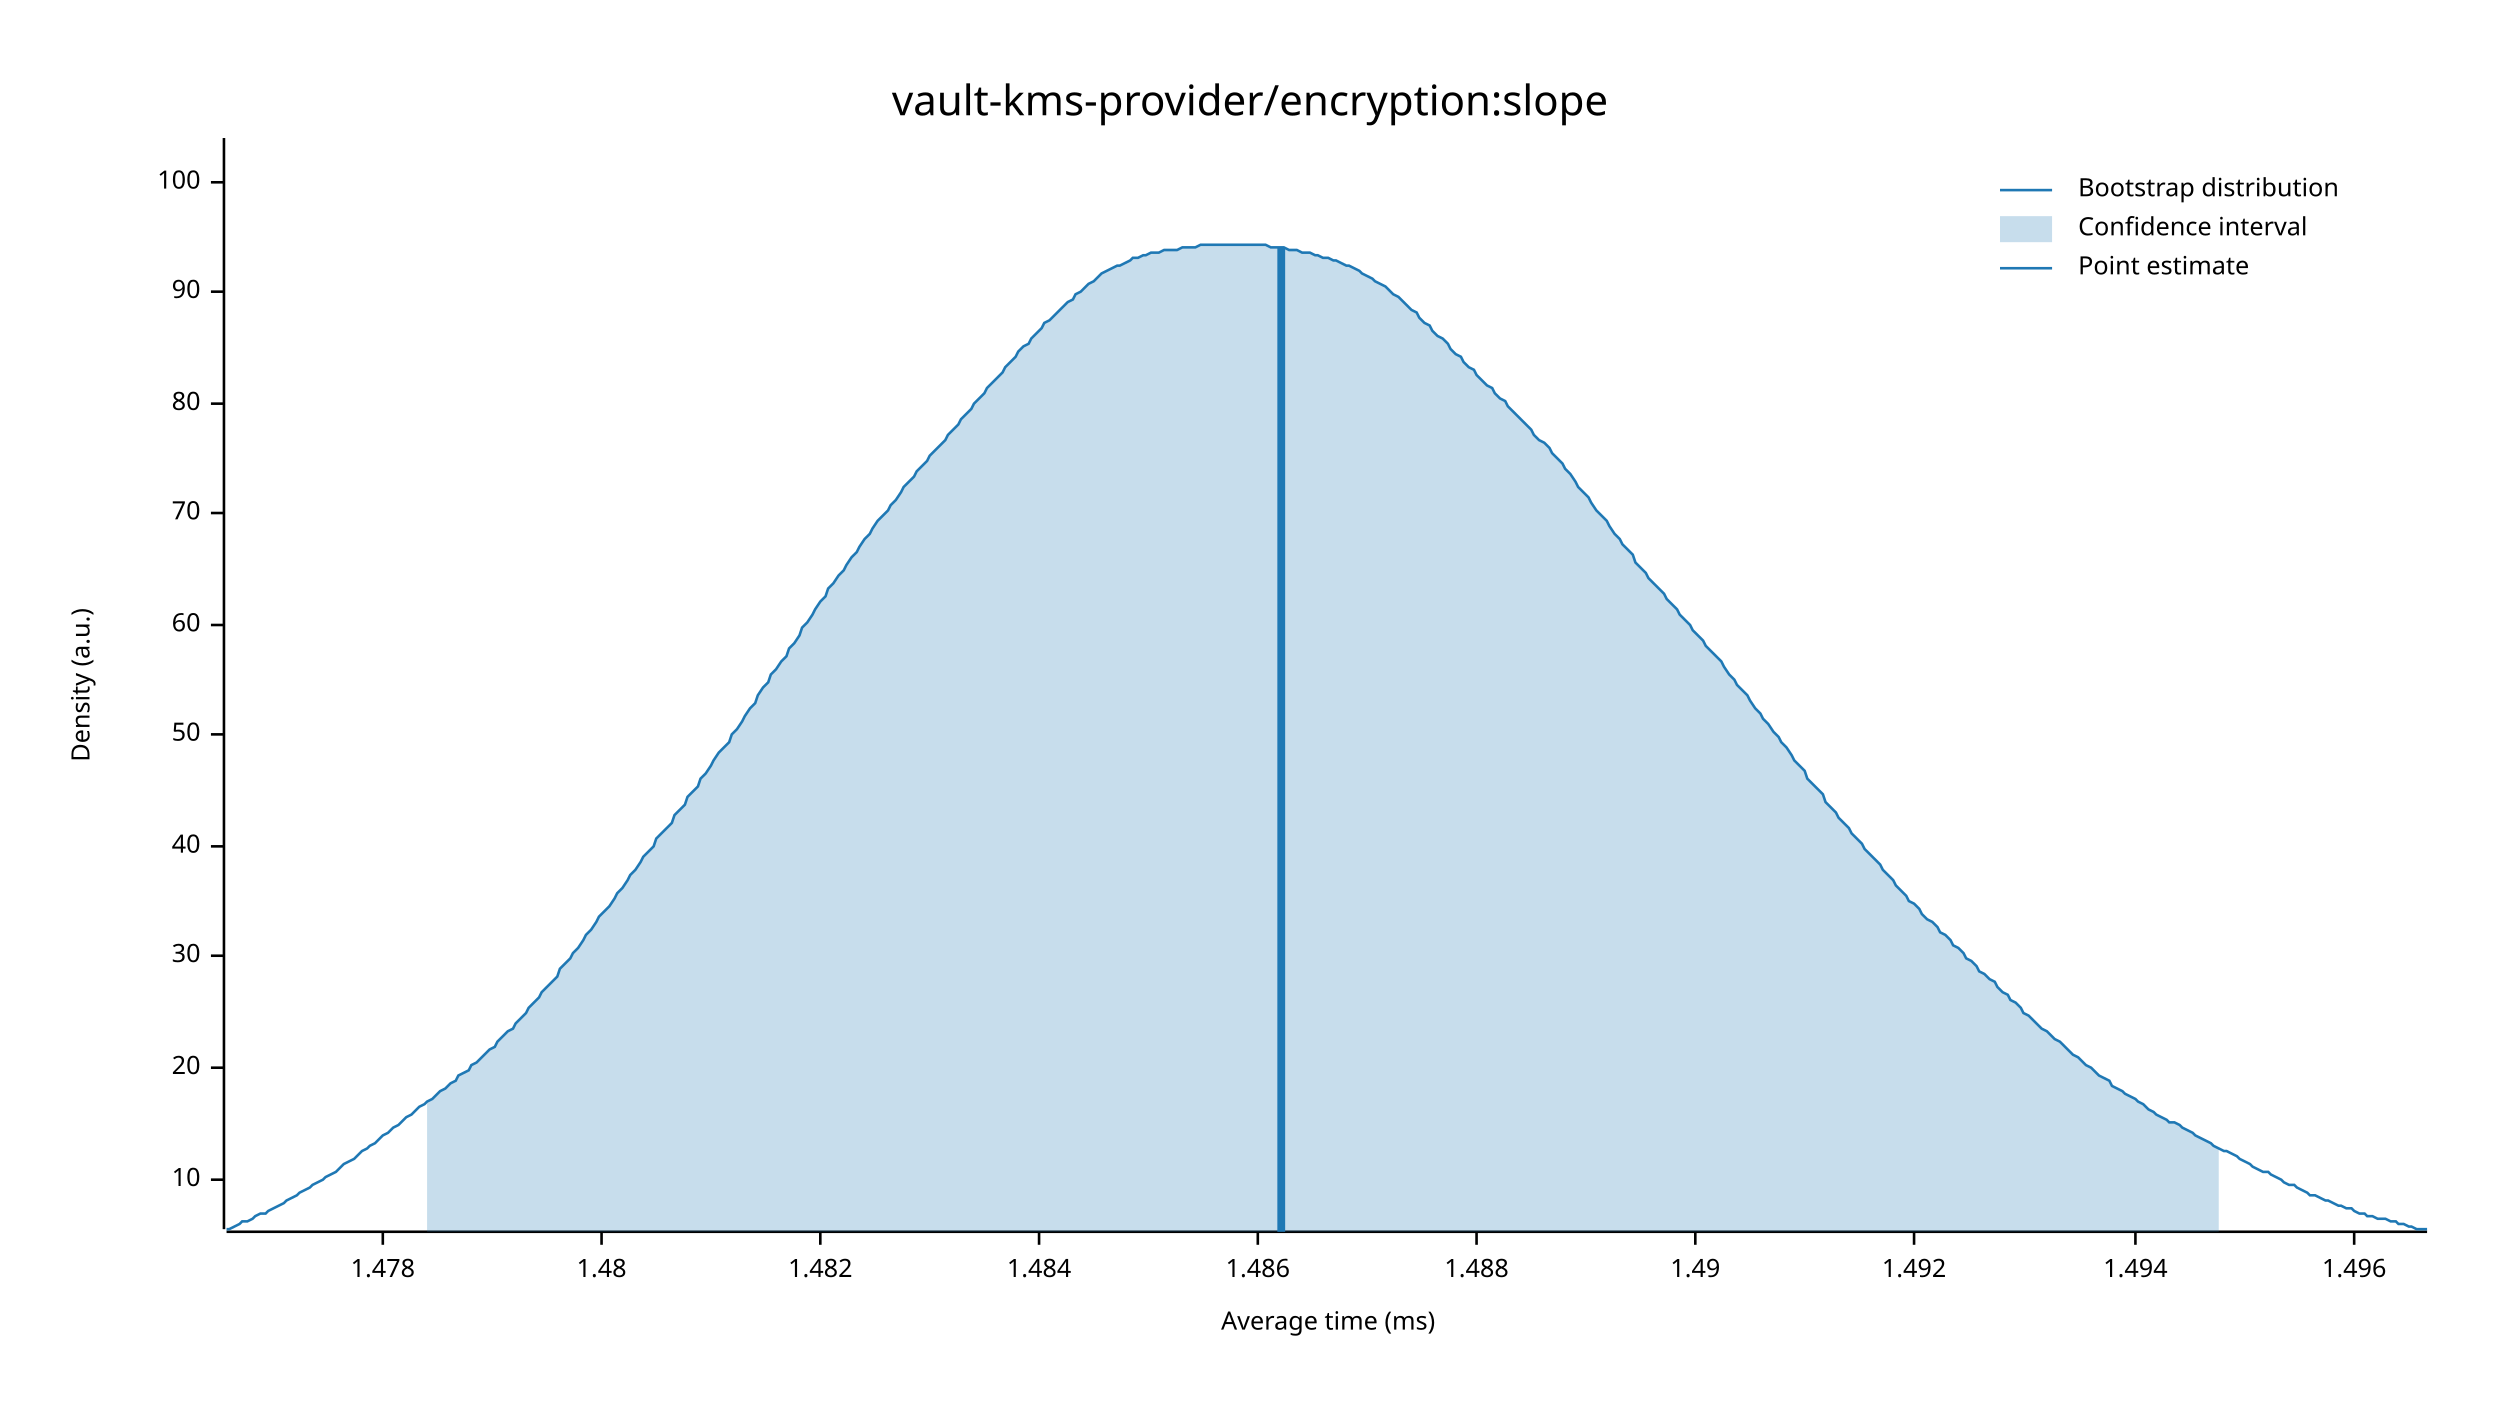
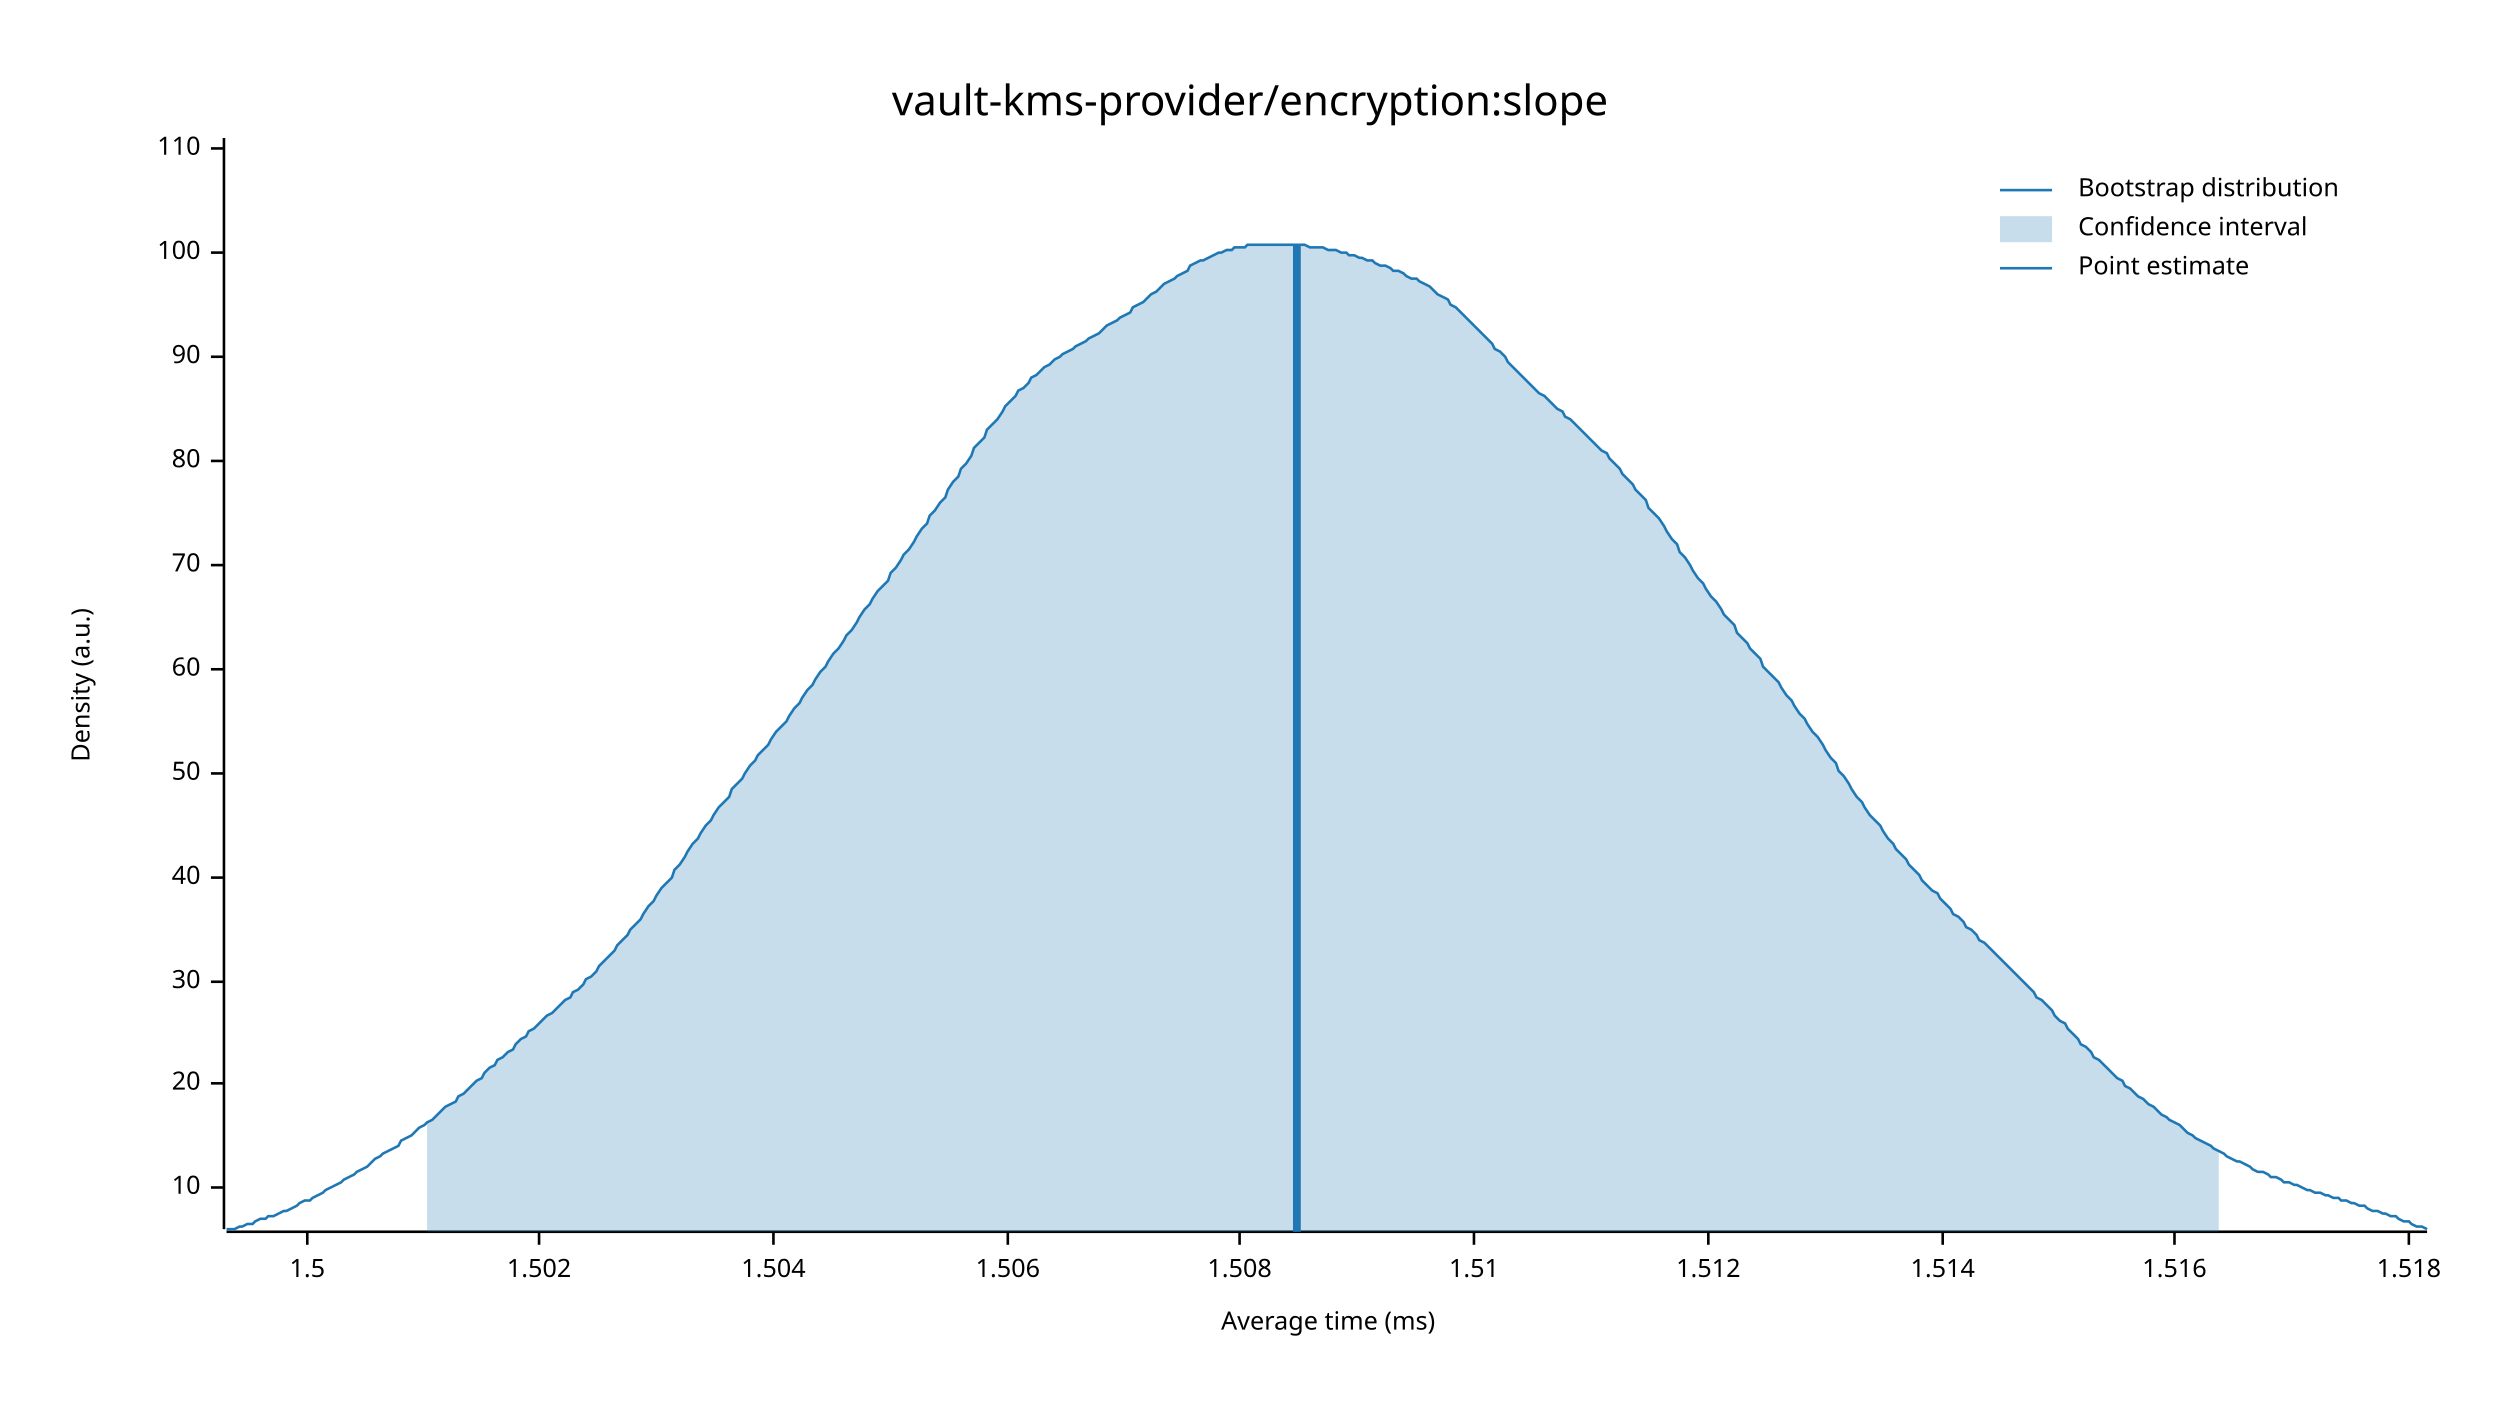
<svg xmlns="http://www.w3.org/2000/svg" width="960" height="540" viewBox="0 0 960 540">
  <text x="480" y="32" dy="0.76em" text-anchor="middle" font-family="sans-serif" font-size="16.129" opacity="1" fill="#000000">
vault-kms-provider/encryption:slope
</text>
  <text x="27" y="263" dy="0.76em" text-anchor="middle" font-family="sans-serif" font-size="9.677" opacity="1" fill="#000000" transform="rotate(270, 27, 263)">
Density (a.u.)
</text>
  <text x="510" y="513" dy="-0.5ex" text-anchor="middle" font-family="sans-serif" font-size="9.677" opacity="1" fill="#000000">
Average time (ms)
</text>
  <polyline fill="none" opacity="1" stroke="#000000" stroke-width="1" points="86,53 86,472 " />
-   <text x="77" y="453" dy="0.5ex" text-anchor="end" font-family="sans-serif" font-size="9.677" opacity="1" fill="#000000">
+   <text x="77" y="456" dy="0.5ex" text-anchor="end" font-family="sans-serif" font-size="9.677" opacity="1" fill="#000000">
10
</text>
-   <polyline fill="none" opacity="1" stroke="#000000" stroke-width="1" points="81,453 86,453 " />
-   <text x="77" y="410" dy="0.5ex" text-anchor="end" font-family="sans-serif" font-size="9.677" opacity="1" fill="#000000">
+   <polyline fill="none" opacity="1" stroke="#000000" stroke-width="1" points="81,456 86,456 " />
+   <text x="77" y="416" dy="0.5ex" text-anchor="end" font-family="sans-serif" font-size="9.677" opacity="1" fill="#000000">
20
</text>
-   <polyline fill="none" opacity="1" stroke="#000000" stroke-width="1" points="81,410 86,410 " />
-   <text x="77" y="367" dy="0.5ex" text-anchor="end" font-family="sans-serif" font-size="9.677" opacity="1" fill="#000000">
+   <polyline fill="none" opacity="1" stroke="#000000" stroke-width="1" points="81,416 86,416 " />
+   <text x="77" y="377" dy="0.5ex" text-anchor="end" font-family="sans-serif" font-size="9.677" opacity="1" fill="#000000">
30
</text>
-   <polyline fill="none" opacity="1" stroke="#000000" stroke-width="1" points="81,367 86,367 " />
-   <text x="77" y="325" dy="0.5ex" text-anchor="end" font-family="sans-serif" font-size="9.677" opacity="1" fill="#000000">
+   <polyline fill="none" opacity="1" stroke="#000000" stroke-width="1" points="81,377 86,377 " />
+   <text x="77" y="337" dy="0.5ex" text-anchor="end" font-family="sans-serif" font-size="9.677" opacity="1" fill="#000000">
40
</text>
-   <polyline fill="none" opacity="1" stroke="#000000" stroke-width="1" points="81,325 86,325 " />
-   <text x="77" y="282" dy="0.5ex" text-anchor="end" font-family="sans-serif" font-size="9.677" opacity="1" fill="#000000">
+   <polyline fill="none" opacity="1" stroke="#000000" stroke-width="1" points="81,337 86,337 " />
+   <text x="77" y="297" dy="0.5ex" text-anchor="end" font-family="sans-serif" font-size="9.677" opacity="1" fill="#000000">
50
</text>
-   <polyline fill="none" opacity="1" stroke="#000000" stroke-width="1" points="81,282 86,282 " />
-   <text x="77" y="240" dy="0.5ex" text-anchor="end" font-family="sans-serif" font-size="9.677" opacity="1" fill="#000000">
+   <polyline fill="none" opacity="1" stroke="#000000" stroke-width="1" points="81,297 86,297 " />
+   <text x="77" y="257" dy="0.5ex" text-anchor="end" font-family="sans-serif" font-size="9.677" opacity="1" fill="#000000">
60
</text>
-   <polyline fill="none" opacity="1" stroke="#000000" stroke-width="1" points="81,240 86,240 " />
-   <text x="77" y="197" dy="0.5ex" text-anchor="end" font-family="sans-serif" font-size="9.677" opacity="1" fill="#000000">
+   <polyline fill="none" opacity="1" stroke="#000000" stroke-width="1" points="81,257 86,257 " />
+   <text x="77" y="217" dy="0.5ex" text-anchor="end" font-family="sans-serif" font-size="9.677" opacity="1" fill="#000000">
70
</text>
-   <polyline fill="none" opacity="1" stroke="#000000" stroke-width="1" points="81,197 86,197 " />
-   <text x="77" y="155" dy="0.5ex" text-anchor="end" font-family="sans-serif" font-size="9.677" opacity="1" fill="#000000">
+   <polyline fill="none" opacity="1" stroke="#000000" stroke-width="1" points="81,217 86,217 " />
+   <text x="77" y="177" dy="0.5ex" text-anchor="end" font-family="sans-serif" font-size="9.677" opacity="1" fill="#000000">
80
</text>
-   <polyline fill="none" opacity="1" stroke="#000000" stroke-width="1" points="81,155 86,155 " />
-   <text x="77" y="112" dy="0.5ex" text-anchor="end" font-family="sans-serif" font-size="9.677" opacity="1" fill="#000000">
+   <polyline fill="none" opacity="1" stroke="#000000" stroke-width="1" points="81,177 86,177 " />
+   <text x="77" y="137" dy="0.5ex" text-anchor="end" font-family="sans-serif" font-size="9.677" opacity="1" fill="#000000">
90
</text>
-   <polyline fill="none" opacity="1" stroke="#000000" stroke-width="1" points="81,112 86,112 " />
-   <text x="77" y="70" dy="0.5ex" text-anchor="end" font-family="sans-serif" font-size="9.677" opacity="1" fill="#000000">
+   <polyline fill="none" opacity="1" stroke="#000000" stroke-width="1" points="81,137 86,137 " />
+   <text x="77" y="97" dy="0.5ex" text-anchor="end" font-family="sans-serif" font-size="9.677" opacity="1" fill="#000000">
100
</text>
-   <polyline fill="none" opacity="1" stroke="#000000" stroke-width="1" points="81,70 86,70 " />
+   <polyline fill="none" opacity="1" stroke="#000000" stroke-width="1" points="81,97 86,97 " />
+   <text x="77" y="57" dy="0.5ex" text-anchor="end" font-family="sans-serif" font-size="9.677" opacity="1" fill="#000000">
+ 110
+ </text>
+   <polyline fill="none" opacity="1" stroke="#000000" stroke-width="1" points="81,57 86,57 " />
  <polyline fill="none" opacity="1" stroke="#000000" stroke-width="1" points="87,473 932,473 " />
-   <text x="147" y="483" dy="0.76em" text-anchor="middle" font-family="sans-serif" font-size="9.677" opacity="1" fill="#000000">
- 1.478
+   <text x="118" y="483" dy="0.76em" text-anchor="middle" font-family="sans-serif" font-size="9.677" opacity="1" fill="#000000">
+ 1.5
</text>
-   <polyline fill="none" opacity="1" stroke="#000000" stroke-width="1" points="147,473 147,478 " />
-   <text x="231" y="483" dy="0.76em" text-anchor="middle" font-family="sans-serif" font-size="9.677" opacity="1" fill="#000000">
- 1.48
+   <polyline fill="none" opacity="1" stroke="#000000" stroke-width="1" points="118,473 118,478 " />
+   <text x="207" y="483" dy="0.76em" text-anchor="middle" font-family="sans-serif" font-size="9.677" opacity="1" fill="#000000">
+ 1.502
</text>
-   <polyline fill="none" opacity="1" stroke="#000000" stroke-width="1" points="231,473 231,478 " />
-   <text x="315" y="483" dy="0.76em" text-anchor="middle" font-family="sans-serif" font-size="9.677" opacity="1" fill="#000000">
- 1.482
+   <polyline fill="none" opacity="1" stroke="#000000" stroke-width="1" points="207,473 207,478 " />
+   <text x="297" y="483" dy="0.76em" text-anchor="middle" font-family="sans-serif" font-size="9.677" opacity="1" fill="#000000">
+ 1.504
</text>
-   <polyline fill="none" opacity="1" stroke="#000000" stroke-width="1" points="315,473 315,478 " />
-   <text x="399" y="483" dy="0.76em" text-anchor="middle" font-family="sans-serif" font-size="9.677" opacity="1" fill="#000000">
- 1.484
+   <polyline fill="none" opacity="1" stroke="#000000" stroke-width="1" points="297,473 297,478 " />
+   <text x="387" y="483" dy="0.76em" text-anchor="middle" font-family="sans-serif" font-size="9.677" opacity="1" fill="#000000">
+ 1.506
</text>
-   <polyline fill="none" opacity="1" stroke="#000000" stroke-width="1" points="399,473 399,478 " />
-   <text x="483" y="483" dy="0.76em" text-anchor="middle" font-family="sans-serif" font-size="9.677" opacity="1" fill="#000000">
- 1.486
+   <polyline fill="none" opacity="1" stroke="#000000" stroke-width="1" points="387,473 387,478 " />
+   <text x="476" y="483" dy="0.76em" text-anchor="middle" font-family="sans-serif" font-size="9.677" opacity="1" fill="#000000">
+ 1.508
</text>
-   <polyline fill="none" opacity="1" stroke="#000000" stroke-width="1" points="483,473 483,478 " />
-   <text x="567" y="483" dy="0.76em" text-anchor="middle" font-family="sans-serif" font-size="9.677" opacity="1" fill="#000000">
- 1.488
+   <polyline fill="none" opacity="1" stroke="#000000" stroke-width="1" points="476,473 476,478 " />
+   <text x="566" y="483" dy="0.76em" text-anchor="middle" font-family="sans-serif" font-size="9.677" opacity="1" fill="#000000">
+ 1.51
</text>
-   <polyline fill="none" opacity="1" stroke="#000000" stroke-width="1" points="567,473 567,478 " />
-   <text x="651" y="483" dy="0.76em" text-anchor="middle" font-family="sans-serif" font-size="9.677" opacity="1" fill="#000000">
- 1.49
+   <polyline fill="none" opacity="1" stroke="#000000" stroke-width="1" points="566,473 566,478 " />
+   <text x="656" y="483" dy="0.76em" text-anchor="middle" font-family="sans-serif" font-size="9.677" opacity="1" fill="#000000">
+ 1.512
</text>
-   <polyline fill="none" opacity="1" stroke="#000000" stroke-width="1" points="651,473 651,478 " />
-   <text x="735" y="483" dy="0.76em" text-anchor="middle" font-family="sans-serif" font-size="9.677" opacity="1" fill="#000000">
- 1.492
+   <polyline fill="none" opacity="1" stroke="#000000" stroke-width="1" points="656,473 656,478 " />
+   <text x="746" y="483" dy="0.76em" text-anchor="middle" font-family="sans-serif" font-size="9.677" opacity="1" fill="#000000">
+ 1.514
</text>
-   <polyline fill="none" opacity="1" stroke="#000000" stroke-width="1" points="735,473 735,478 " />
-   <text x="820" y="483" dy="0.76em" text-anchor="middle" font-family="sans-serif" font-size="9.677" opacity="1" fill="#000000">
- 1.494
+   <polyline fill="none" opacity="1" stroke="#000000" stroke-width="1" points="746,473 746,478 " />
+   <text x="835" y="483" dy="0.76em" text-anchor="middle" font-family="sans-serif" font-size="9.677" opacity="1" fill="#000000">
+ 1.516
</text>
-   <polyline fill="none" opacity="1" stroke="#000000" stroke-width="1" points="820,473 820,478 " />
-   <text x="904" y="483" dy="0.76em" text-anchor="middle" font-family="sans-serif" font-size="9.677" opacity="1" fill="#000000">
- 1.496
+   <polyline fill="none" opacity="1" stroke="#000000" stroke-width="1" points="835,473 835,478 " />
+   <text x="925" y="483" dy="0.76em" text-anchor="middle" font-family="sans-serif" font-size="9.677" opacity="1" fill="#000000">
+ 1.518
</text>
-   <polyline fill="none" opacity="1" stroke="#000000" stroke-width="1" points="904,473 904,478 " />
-   <polyline fill="none" opacity="1" stroke="#1F78B4" stroke-width="1" points="87,472 88,472 90,471 92,470 93,469 95,469 97,468 98,467 100,466 102,466 103,465 105,464 107,463 109,462 110,461 112,460 114,459 115,458 117,457 119,456 120,455 122,454 124,453 125,452 127,451 129,450 131,448 132,447 134,446 136,445 137,444 139,442 141,441 142,440 144,439 146,437 147,436 149,435 151,433 153,432 154,431 156,429 158,428 159,427 161,425 163,424 164,423 166,422 168,420 169,419 171,418 173,416 175,415 176,413 178,412 180,411 181,409 183,408 185,406 186,405 188,403 190,402 191,400 193,398 195,396 197,395 198,393 200,391 202,389 203,387 205,385 207,383 208,381 210,379 212,377 214,375 215,372 217,370 219,368 220,366 222,364 224,361 225,359 227,357 229,354 230,352 232,350 234,348 236,345 237,343 239,341 241,338 242,336 244,334 246,331 247,329 249,327 251,325 252,322 254,320 256,318 258,316 259,313 261,311 263,309 264,306 266,304 268,302 269,299 271,297 273,294 274,292 276,289 278,287 280,285 281,282 283,280 285,277 286,275 288,272 290,270 291,267 293,264 295,262 296,259 298,257 300,254 302,252 303,249 305,247 307,244 308,241 310,239 312,236 313,234 315,231 317,229 318,226 320,224 322,221 324,219 325,217 327,214 329,212 330,210 332,207 334,205 335,203 337,200 339,198 341,196 342,194 344,192 346,189 347,187 349,185 351,183 352,181 354,179 356,177 357,175 359,173 361,171 363,169 364,167 366,165 368,163 369,161 371,159 373,157 374,155 376,153 378,151 379,149 381,147 383,145 385,143 386,141 388,139 390,137 391,135 393,133 395,132 396,130 398,128 400,126 401,124 403,123 405,121 407,119 408,118 410,116 412,115 413,113 415,112 417,110 418,109 420,108 422,106 423,105 425,104 427,103 429,102 430,102 432,101 434,100 435,99 437,99 439,98 440,98 442,97 444,97 445,97 447,96 449,96 451,96 452,96 454,95 456,95 457,95 459,95 461,94 462,94 464,94 466,94 468,94 469,94 471,94 473,94 474,94 476,94 478,94 479,94 481,94 483,94 484,94 486,94 488,95 490,95 491,95 493,95 495,96 496,96 498,96 500,97 501,97 503,97 505,98 506,98 508,99 510,99 512,100 513,100 515,101 517,102 518,102 520,103 522,104 523,105 525,106 527,107 528,108 530,109 532,110 534,112 535,113 537,114 539,116 540,117 542,119 544,120 545,122 547,124 549,125 550,127 552,129 554,130 556,132 557,134 559,136 561,137 562,139 564,141 566,142 567,144 569,146 571,148 573,149 574,151 576,153 578,154 579,156 581,158 583,160 584,161 586,163 588,165 589,167 591,169 593,170 595,172 596,174 598,176 600,178 601,180 603,182 605,185 606,187 608,189 610,191 611,193 613,196 615,198 617,200 618,202 620,205 622,207 623,209 625,211 627,213 628,216 630,218 632,220 633,222 635,224 637,226 639,228 640,230 642,232 644,234 645,236 647,238 649,240 650,242 652,244 654,246 655,248 657,250 659,252 661,254 662,256 664,259 666,261 667,263 669,265 671,267 672,269 674,272 676,274 677,276 679,278 681,281 683,283 684,285 686,287 688,290 689,292 691,294 693,296 694,299 696,301 698,303 700,305 701,308 703,310 705,312 706,314 708,316 710,318 711,320 713,322 715,324 716,326 718,328 720,330 722,332 723,334 725,336 727,338 728,340 730,342 732,344 733,346 735,347 737,349 738,351 740,353 742,354 744,356 745,358 747,359 749,361 750,363 752,364 754,366 755,368 757,369 759,371 760,373 762,374 764,376 766,377 767,379 769,381 771,382 772,384 774,385 776,387 777,389 779,390 781,392 782,393 784,395 786,396 788,398 789,399 791,400 793,402 794,403 796,405 798,406 799,407 801,409 803,410 804,411 806,413 808,414 810,415 811,417 813,418 815,419 816,420 818,421 820,422 821,423 823,424 825,426 827,427 828,428 830,429 832,430 833,431 835,431 837,432 838,433 840,434 842,435 843,436 845,437 847,438 849,439 850,440 852,441 854,442 855,442 857,443 859,444 860,445 862,446 864,447 865,448 867,449 869,450 871,450 872,451 874,452 876,453 877,454 879,455 881,455 882,456 884,457 886,458 887,459 889,459 891,460 893,461 894,461 896,462 898,463 899,463 901,464 903,464 904,465 906,466 908,466 909,467 911,467 913,468 915,468 916,468 918,469 920,469 921,470 923,470 925,471 926,471 928,472 930,472 932,472 " />
-   <polygon opacity="0.25" fill="#1F78B4" points="164,423 166,422 168,420 169,419 171,418 173,416 175,415 176,413 178,412 180,411 181,409 183,408 185,406 186,405 188,403 190,402 191,400 193,398 195,396 197,395 198,393 200,391 202,389 203,387 205,385 207,383 208,381 210,379 212,377 214,375 215,372 217,370 219,368 220,366 222,364 224,361 225,359 227,357 229,354 230,352 232,350 234,348 236,345 237,343 239,341 241,338 242,336 244,334 246,331 247,329 249,327 251,325 252,322 254,320 256,318 258,316 259,313 261,311 263,309 264,306 266,304 268,302 269,299 271,297 273,294 274,292 276,289 278,287 280,285 281,282 283,280 285,277 286,275 288,272 290,270 291,267 293,264 295,262 296,259 298,257 300,254 302,252 303,249 305,247 307,244 308,241 310,239 312,236 313,234 315,231 317,229 318,226 320,224 322,221 324,219 325,217 327,214 329,212 330,210 332,207 334,205 335,203 337,200 339,198 341,196 342,194 344,192 346,189 347,187 349,185 351,183 352,181 354,179 356,177 357,175 359,173 361,171 363,169 364,167 366,165 368,163 369,161 371,159 373,157 374,155 376,153 378,151 379,149 381,147 383,145 385,143 386,141 388,139 390,137 391,135 393,133 395,132 396,130 398,128 400,126 401,124 403,123 405,121 407,119 408,118 410,116 412,115 413,113 415,112 417,110 418,109 420,108 422,106 423,105 425,104 427,103 429,102 430,102 432,101 434,100 435,99 437,99 439,98 440,98 442,97 444,97 445,97 447,96 449,96 451,96 452,96 454,95 456,95 457,95 459,95 461,94 462,94 464,94 466,94 468,94 469,94 471,94 473,94 474,94 476,94 478,94 479,94 481,94 483,94 484,94 486,94 488,95 490,95 491,95 493,95 495,96 496,96 498,96 500,97 501,97 503,97 505,98 506,98 508,99 510,99 512,100 513,100 515,101 517,102 518,102 520,103 522,104 523,105 525,106 527,107 528,108 530,109 532,110 534,112 535,113 537,114 539,116 540,117 542,119 544,120 545,122 547,124 549,125 550,127 552,129 554,130 556,132 557,134 559,136 561,137 562,139 564,141 566,142 567,144 569,146 571,148 573,149 574,151 576,153 578,154 579,156 581,158 583,160 584,161 586,163 588,165 589,167 591,169 593,170 595,172 596,174 598,176 600,178 601,180 603,182 605,185 606,187 608,189 610,191 611,193 613,196 615,198 617,200 618,202 620,205 622,207 623,209 625,211 627,213 628,216 630,218 632,220 633,222 635,224 637,226 639,228 640,230 642,232 644,234 645,236 647,238 649,240 650,242 652,244 654,246 655,248 657,250 659,252 661,254 662,256 664,259 666,261 667,263 669,265 671,267 672,269 674,272 676,274 677,276 679,278 681,281 683,283 684,285 686,287 688,290 689,292 691,294 693,296 694,299 696,301 698,303 700,305 701,308 703,310 705,312 706,314 708,316 710,318 711,320 713,322 715,324 716,326 718,328 720,330 722,332 723,334 725,336 727,338 728,340 730,342 732,344 733,346 735,347 737,349 738,351 740,353 742,354 744,356 745,358 747,359 749,361 750,363 752,364 754,366 755,368 757,369 759,371 760,373 762,374 764,376 766,377 767,379 769,381 771,382 772,384 774,385 776,387 777,389 779,390 781,392 782,393 784,395 786,396 788,398 789,399 791,400 793,402 794,403 796,405 798,406 799,407 801,409 803,410 804,411 806,413 808,414 810,415 811,417 813,418 815,419 816,420 818,421 820,422 821,423 823,424 825,426 827,427 828,428 830,429 832,430 833,431 835,431 837,432 838,433 840,434 842,435 843,436 845,437 847,438 849,439 850,440 852,441 852,473 164,473 " />
-   <polyline fill="none" opacity="1" stroke="#1F78B4" stroke-width="3" points="492,473 492,95 " />
+   <polyline fill="none" opacity="1" stroke="#000000" stroke-width="1" points="925,473 925,478 " />
+   <polyline fill="none" opacity="1" stroke="#1F78B4" stroke-width="1" points="87,472 88,472 90,472 92,471 93,471 95,470 97,470 98,469 100,468 102,468 103,467 105,467 107,466 109,465 110,465 112,464 114,463 115,462 117,461 119,461 120,460 122,459 124,458 125,457 127,456 129,455 131,454 132,453 134,452 136,451 137,450 139,449 141,448 142,447 144,445 146,444 147,443 149,442 151,441 153,440 154,438 156,437 158,436 159,435 161,433 163,432 164,431 166,430 168,428 169,427 171,425 173,424 175,423 176,421 178,420 180,418 181,417 183,415 185,414 186,412 188,410 190,409 191,407 193,406 195,404 197,403 198,401 200,399 202,398 203,396 205,395 207,393 208,392 210,390 212,389 214,387 215,386 217,384 219,383 220,381 222,380 224,378 225,376 227,375 229,373 230,371 232,369 234,367 236,365 237,363 239,361 241,359 242,357 244,355 246,353 247,351 249,348 251,346 252,344 254,341 256,339 258,337 259,334 261,332 263,329 264,327 266,324 268,322 269,320 271,317 273,315 274,313 276,310 278,308 280,306 281,303 283,301 285,299 286,297 288,294 290,292 291,290 293,288 295,286 296,284 298,281 300,279 302,277 303,275 305,272 307,270 308,268 310,265 312,263 313,261 315,258 317,256 318,254 320,251 322,249 324,246 325,244 327,242 329,239 330,237 332,234 334,232 335,230 337,227 339,225 341,223 342,220 344,218 346,215 347,213 349,211 351,208 352,206 354,203 356,201 357,198 359,196 361,193 363,191 364,188 366,185 368,183 369,180 371,178 373,175 374,172 376,170 378,168 379,165 381,163 383,161 385,158 386,156 388,154 390,152 391,150 393,149 395,147 396,145 398,144 400,142 401,141 403,140 405,138 407,137 408,136 410,135 412,134 413,133 415,132 417,131 418,130 420,129 422,128 423,127 425,125 427,124 429,123 430,122 432,121 434,120 435,118 437,117 439,116 440,115 442,113 444,112 445,111 447,109 449,108 451,107 452,106 454,105 456,104 457,102 459,101 461,100 462,100 464,99 466,98 468,97 469,97 471,96 473,96 474,95 476,95 478,95 479,94 481,94 483,94 484,94 486,94 488,94 490,94 491,94 493,94 495,94 496,94 498,94 500,94 501,94 503,95 505,95 506,95 508,95 510,96 512,96 513,96 515,97 517,97 518,98 520,98 522,99 523,99 525,100 527,100 528,101 530,102 532,102 534,103 535,104 537,104 539,105 540,106 542,107 544,107 545,108 547,109 549,110 550,111 552,113 554,114 556,115 557,117 559,118 561,120 562,121 564,123 566,125 567,126 569,128 571,130 573,132 574,134 576,135 578,137 579,139 581,141 583,143 584,144 586,146 588,148 589,149 591,151 593,152 595,154 596,155 598,157 600,158 601,160 603,161 605,163 606,164 608,166 610,168 611,169 613,171 615,173 617,174 618,176 620,178 622,180 623,182 625,184 627,186 628,188 630,190 632,192 633,195 635,197 637,199 639,202 640,204 642,207 644,209 645,212 647,214 649,217 650,219 652,222 654,224 655,226 657,229 659,231 661,234 662,236 664,238 666,240 667,243 669,245 671,247 672,249 674,251 676,253 677,256 679,258 681,260 683,262 684,264 686,267 688,269 689,271 691,274 693,276 694,278 696,281 698,283 700,286 701,288 703,291 705,293 706,296 708,298 710,301 711,303 713,306 715,308 716,310 718,313 720,315 722,317 723,319 725,322 727,324 728,326 730,328 732,330 733,332 735,334 737,336 738,338 740,340 742,342 744,343 745,345 747,347 749,349 750,351 752,352 754,354 755,356 757,357 759,359 760,361 762,362 764,364 766,366 767,367 769,369 771,371 772,372 774,374 776,376 777,377 779,379 781,381 782,383 784,384 786,386 788,388 789,390 791,392 793,393 794,395 796,397 798,399 799,401 801,402 803,404 804,406 806,407 808,409 810,411 811,412 813,414 815,415 816,417 818,418 820,420 821,421 823,422 825,424 827,425 828,426 830,428 832,429 833,430 835,431 837,432 838,433 840,435 842,436 843,437 845,438 847,439 849,440 850,441 852,442 854,443 855,444 857,445 859,446 860,446 862,447 864,448 865,449 867,450 869,450 871,451 872,452 874,452 876,453 877,454 879,454 881,455 882,455 884,456 886,457 887,457 889,458 891,458 893,459 894,459 896,460 898,460 899,461 901,461 903,462 904,462 906,463 908,463 909,464 911,465 913,465 915,466 916,466 918,467 920,467 921,468 923,469 925,469 926,470 928,471 930,471 932,472 " />
+   <polygon opacity="0.25" fill="#1F78B4" points="164,431 166,430 168,428 169,427 171,425 173,424 175,423 176,421 178,420 180,418 181,417 183,415 185,414 186,412 188,410 190,409 191,407 193,406 195,404 197,403 198,401 200,399 202,398 203,396 205,395 207,393 208,392 210,390 212,389 214,387 215,386 217,384 219,383 220,381 222,380 224,378 225,376 227,375 229,373 230,371 232,369 234,367 236,365 237,363 239,361 241,359 242,357 244,355 246,353 247,351 249,348 251,346 252,344 254,341 256,339 258,337 259,334 261,332 263,329 264,327 266,324 268,322 269,320 271,317 273,315 274,313 276,310 278,308 280,306 281,303 283,301 285,299 286,297 288,294 290,292 291,290 293,288 295,286 296,284 298,281 300,279 302,277 303,275 305,272 307,270 308,268 310,265 312,263 313,261 315,258 317,256 318,254 320,251 322,249 324,246 325,244 327,242 329,239 330,237 332,234 334,232 335,230 337,227 339,225 341,223 342,220 344,218 346,215 347,213 349,211 351,208 352,206 354,203 356,201 357,198 359,196 361,193 363,191 364,188 366,185 368,183 369,180 371,178 373,175 374,172 376,170 378,168 379,165 381,163 383,161 385,158 386,156 388,154 390,152 391,150 393,149 395,147 396,145 398,144 400,142 401,141 403,140 405,138 407,137 408,136 410,135 412,134 413,133 415,132 417,131 418,130 420,129 422,128 423,127 425,125 427,124 429,123 430,122 432,121 434,120 435,118 437,117 439,116 440,115 442,113 444,112 445,111 447,109 449,108 451,107 452,106 454,105 456,104 457,102 459,101 461,100 462,100 464,99 466,98 468,97 469,97 471,96 473,96 474,95 476,95 478,95 479,94 481,94 483,94 484,94 486,94 488,94 490,94 491,94 493,94 495,94 496,94 498,94 500,94 501,94 503,95 505,95 506,95 508,95 510,96 512,96 513,96 515,97 517,97 518,98 520,98 522,99 523,99 525,100 527,100 528,101 530,102 532,102 534,103 535,104 537,104 539,105 540,106 542,107 544,107 545,108 547,109 549,110 550,111 552,113 554,114 556,115 557,117 559,118 561,120 562,121 564,123 566,125 567,126 569,128 571,130 573,132 574,134 576,135 578,137 579,139 581,141 583,143 584,144 586,146 588,148 589,149 591,151 593,152 595,154 596,155 598,157 600,158 601,160 603,161 605,163 606,164 608,166 610,168 611,169 613,171 615,173 617,174 618,176 620,178 622,180 623,182 625,184 627,186 628,188 630,190 632,192 633,195 635,197 637,199 639,202 640,204 642,207 644,209 645,212 647,214 649,217 650,219 652,222 654,224 655,226 657,229 659,231 661,234 662,236 664,238 666,240 667,243 669,245 671,247 672,249 674,251 676,253 677,256 679,258 681,260 683,262 684,264 686,267 688,269 689,271 691,274 693,276 694,278 696,281 698,283 700,286 701,288 703,291 705,293 706,296 708,298 710,301 711,303 713,306 715,308 716,310 718,313 720,315 722,317 723,319 725,322 727,324 728,326 730,328 732,330 733,332 735,334 737,336 738,338 740,340 742,342 744,343 745,345 747,347 749,349 750,351 752,352 754,354 755,356 757,357 759,359 760,361 762,362 764,364 766,366 767,367 769,369 771,371 772,372 774,374 776,376 777,377 779,379 781,381 782,383 784,384 786,386 788,388 789,390 791,392 793,393 794,395 796,397 798,399 799,401 801,402 803,404 804,406 806,407 808,409 810,411 811,412 813,414 815,415 816,417 818,418 820,420 821,421 823,422 825,424 827,425 828,426 830,428 832,429 833,430 835,431 837,432 838,433 840,435 842,436 843,437 845,438 847,439 849,440 850,441 852,442 852,473 164,473 " />
+   <polyline fill="none" opacity="1" stroke="#1F78B4" stroke-width="3" points="498,473 498,94 " />
  <text x="798" y="68" dy="0.76em" text-anchor="start" font-family="sans-serif" font-size="9.677" opacity="1" fill="#000000">
Bootstrap distribution
</text>
  <text x="798" y="83" dy="0.76em" text-anchor="start" font-family="sans-serif" font-size="9.677" opacity="1" fill="#000000">
Confidence interval
</text>
  <text x="798" y="98" dy="0.76em" text-anchor="start" font-family="sans-serif" font-size="9.677" opacity="1" fill="#000000">
Point estimate
</text>
  <polyline fill="none" opacity="1" stroke="#1F78B4" stroke-width="1" points="768,73 788,73 " />
  <rect x="768" y="83" width="20" height="10" opacity="0.25" fill="#1F78B4" stroke="none" />
  <polyline fill="none" opacity="1" stroke="#1F78B4" stroke-width="1" points="768,103 788,103 " />
</svg>
